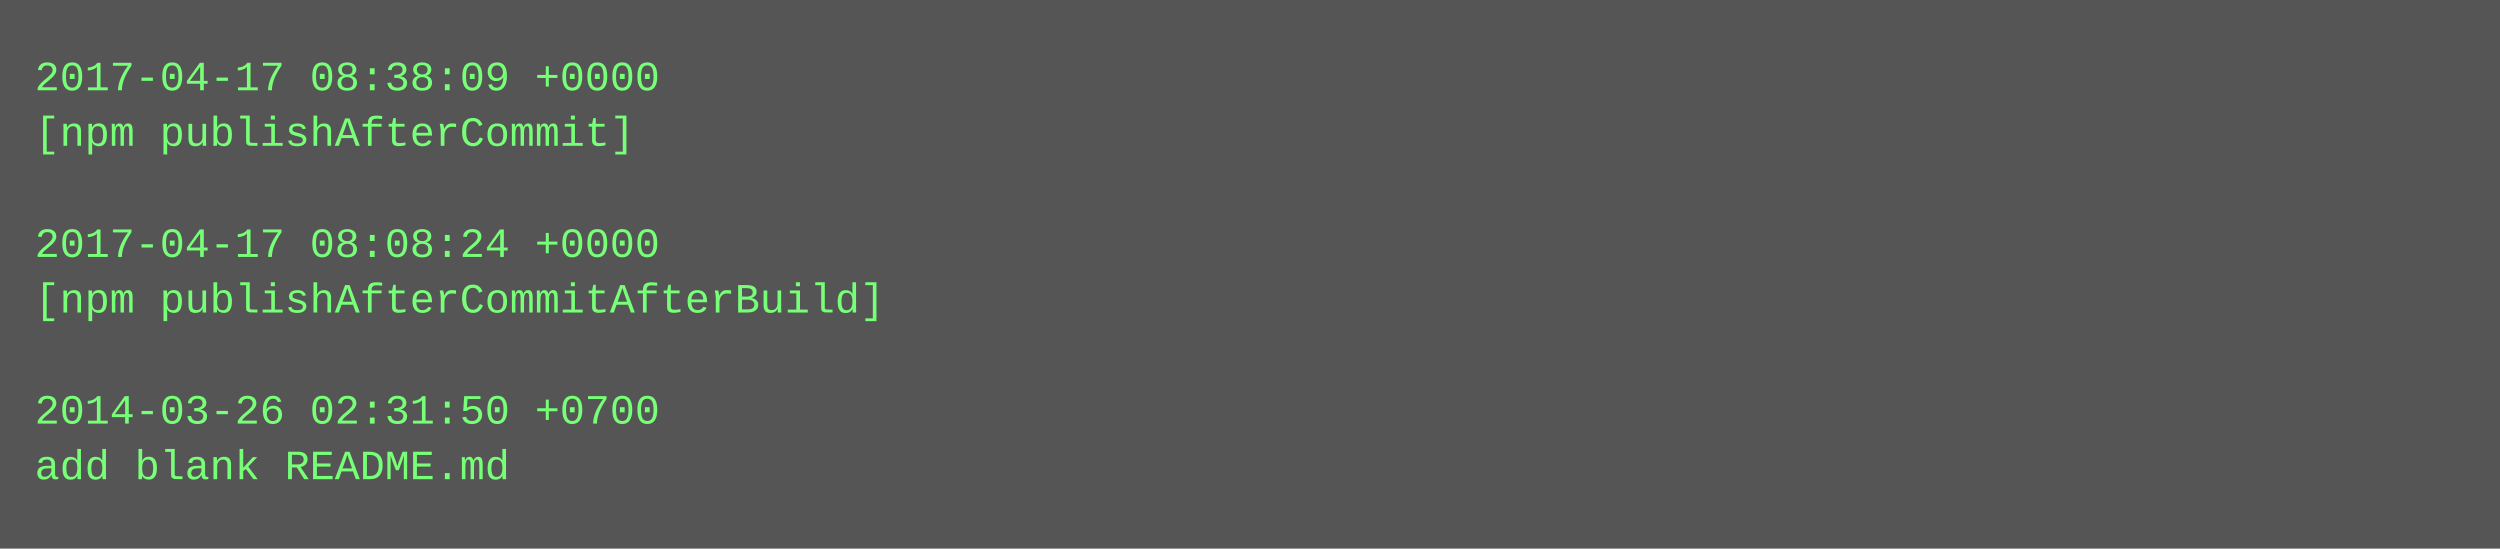
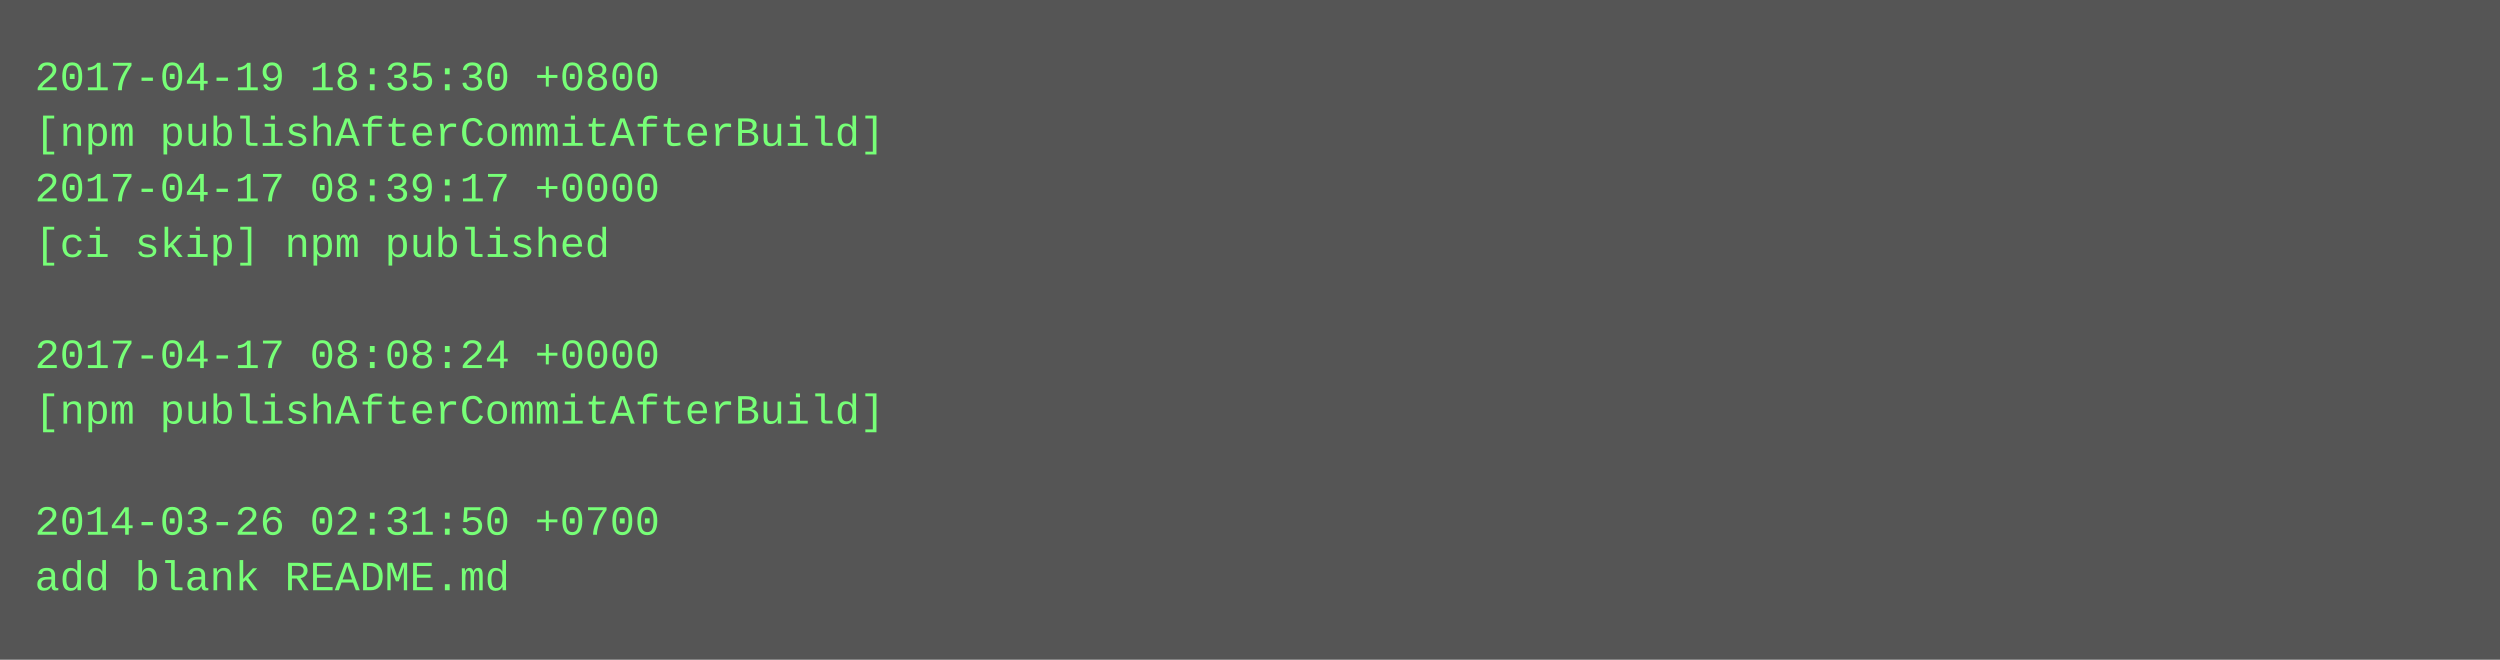
- <svg xmlns="http://www.w3.org/2000/svg" height="158" width="720">
-   <rect height="158" fill="#555" width="720" />
+ <svg xmlns="http://www.w3.org/2000/svg" height="190" width="720">
+   <rect height="190" fill="#555" width="720" />
  <text fill="#7f7" font-family="Courier New" font-size="12" xml:space="preserve">
-     <tspan x="10" y="26">2017-04-17 08:38:09 +0000</tspan>
-     <tspan x="10" y="42">[npm publishAfterCommit]</tspan>
-     <tspan x="10" y="58" />
-     <tspan x="10" y="74">2017-04-17 08:08:24 +0000</tspan>
-     <tspan x="10" y="90">[npm publishAfterCommitAfterBuild]</tspan>
-     <tspan x="10" y="106" />
-     <tspan x="10" y="122">2014-03-26 02:31:50 +0700</tspan>
-     <tspan x="10" y="138">add blank README.md</tspan>
+     <tspan x="10" y="26">2017-04-19 18:35:30 +0800</tspan>
+     <tspan x="10" y="42">[npm publishAfterCommitAfterBuild]</tspan>
+     <tspan x="10" y="58">2017-04-17 08:39:17 +0000</tspan>
+     <tspan x="10" y="74">[ci skip] npm published</tspan>
+     <tspan x="10" y="90" />
+     <tspan x="10" y="106">2017-04-17 08:08:24 +0000</tspan>
+     <tspan x="10" y="122">[npm publishAfterCommitAfterBuild]</tspan>
+     <tspan x="10" y="138" />
+     <tspan x="10" y="154">2014-03-26 02:31:50 +0700</tspan>
+     <tspan x="10" y="170">add blank README.md</tspan>
  </text>
</svg>
